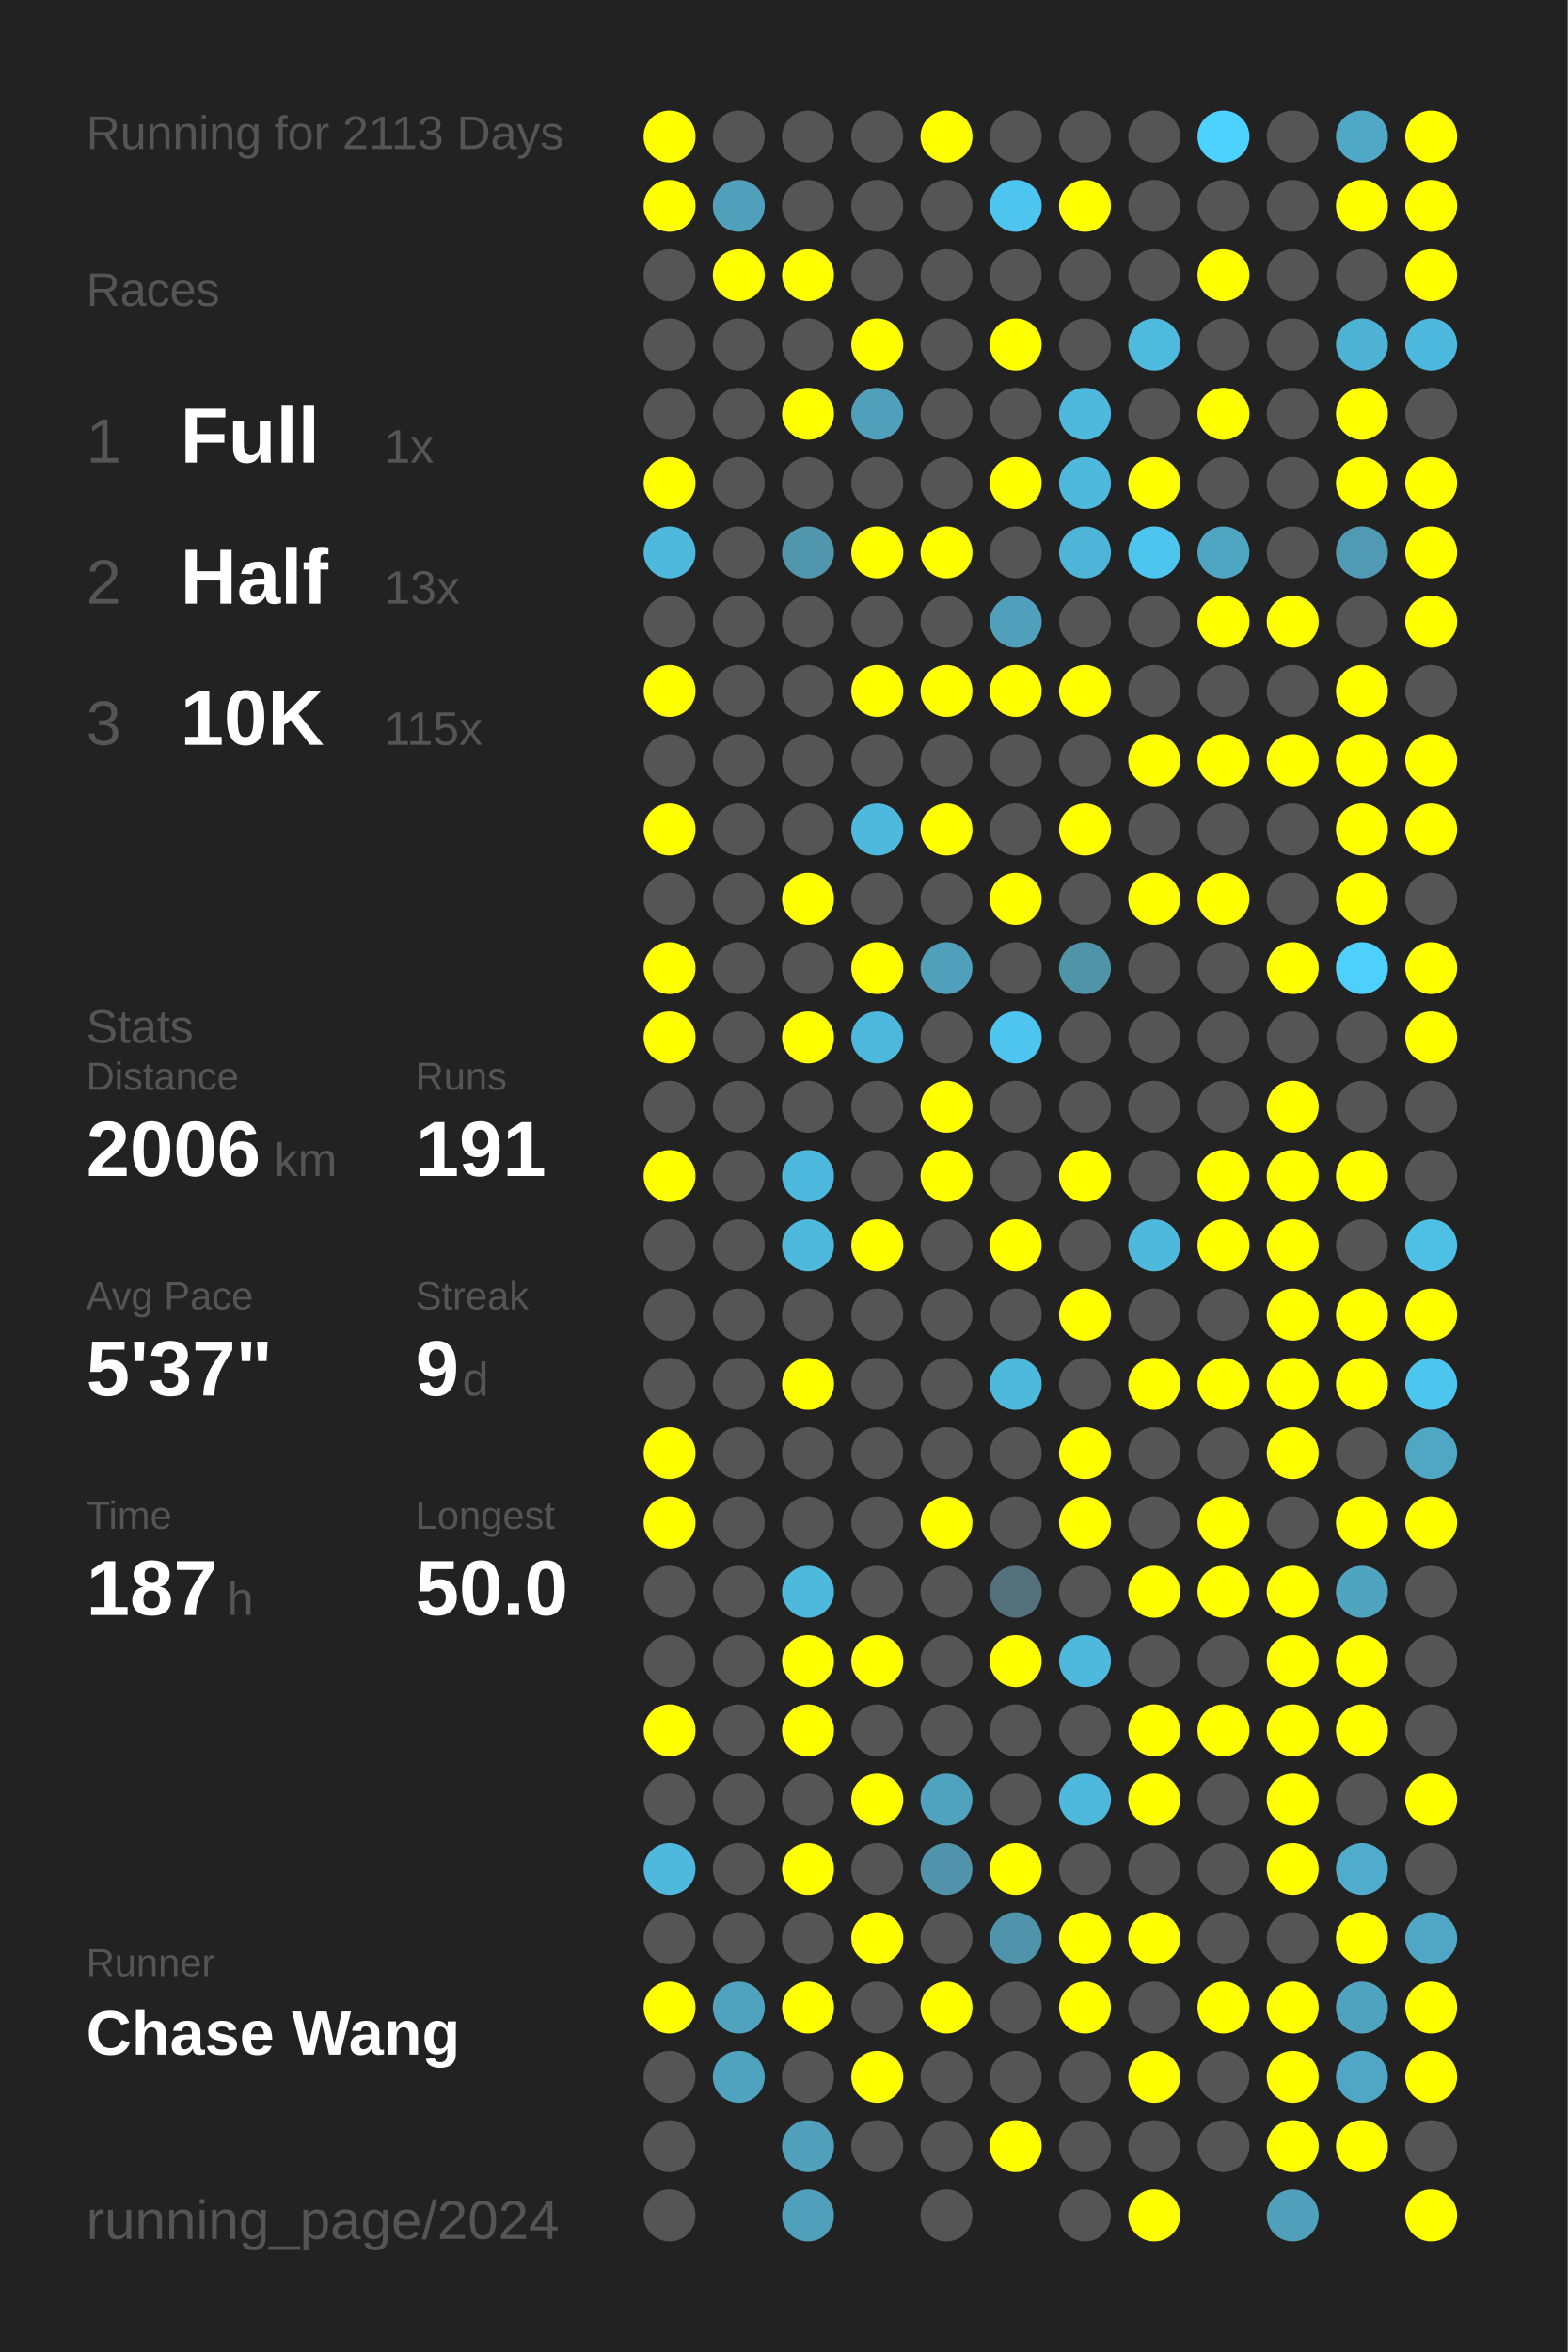
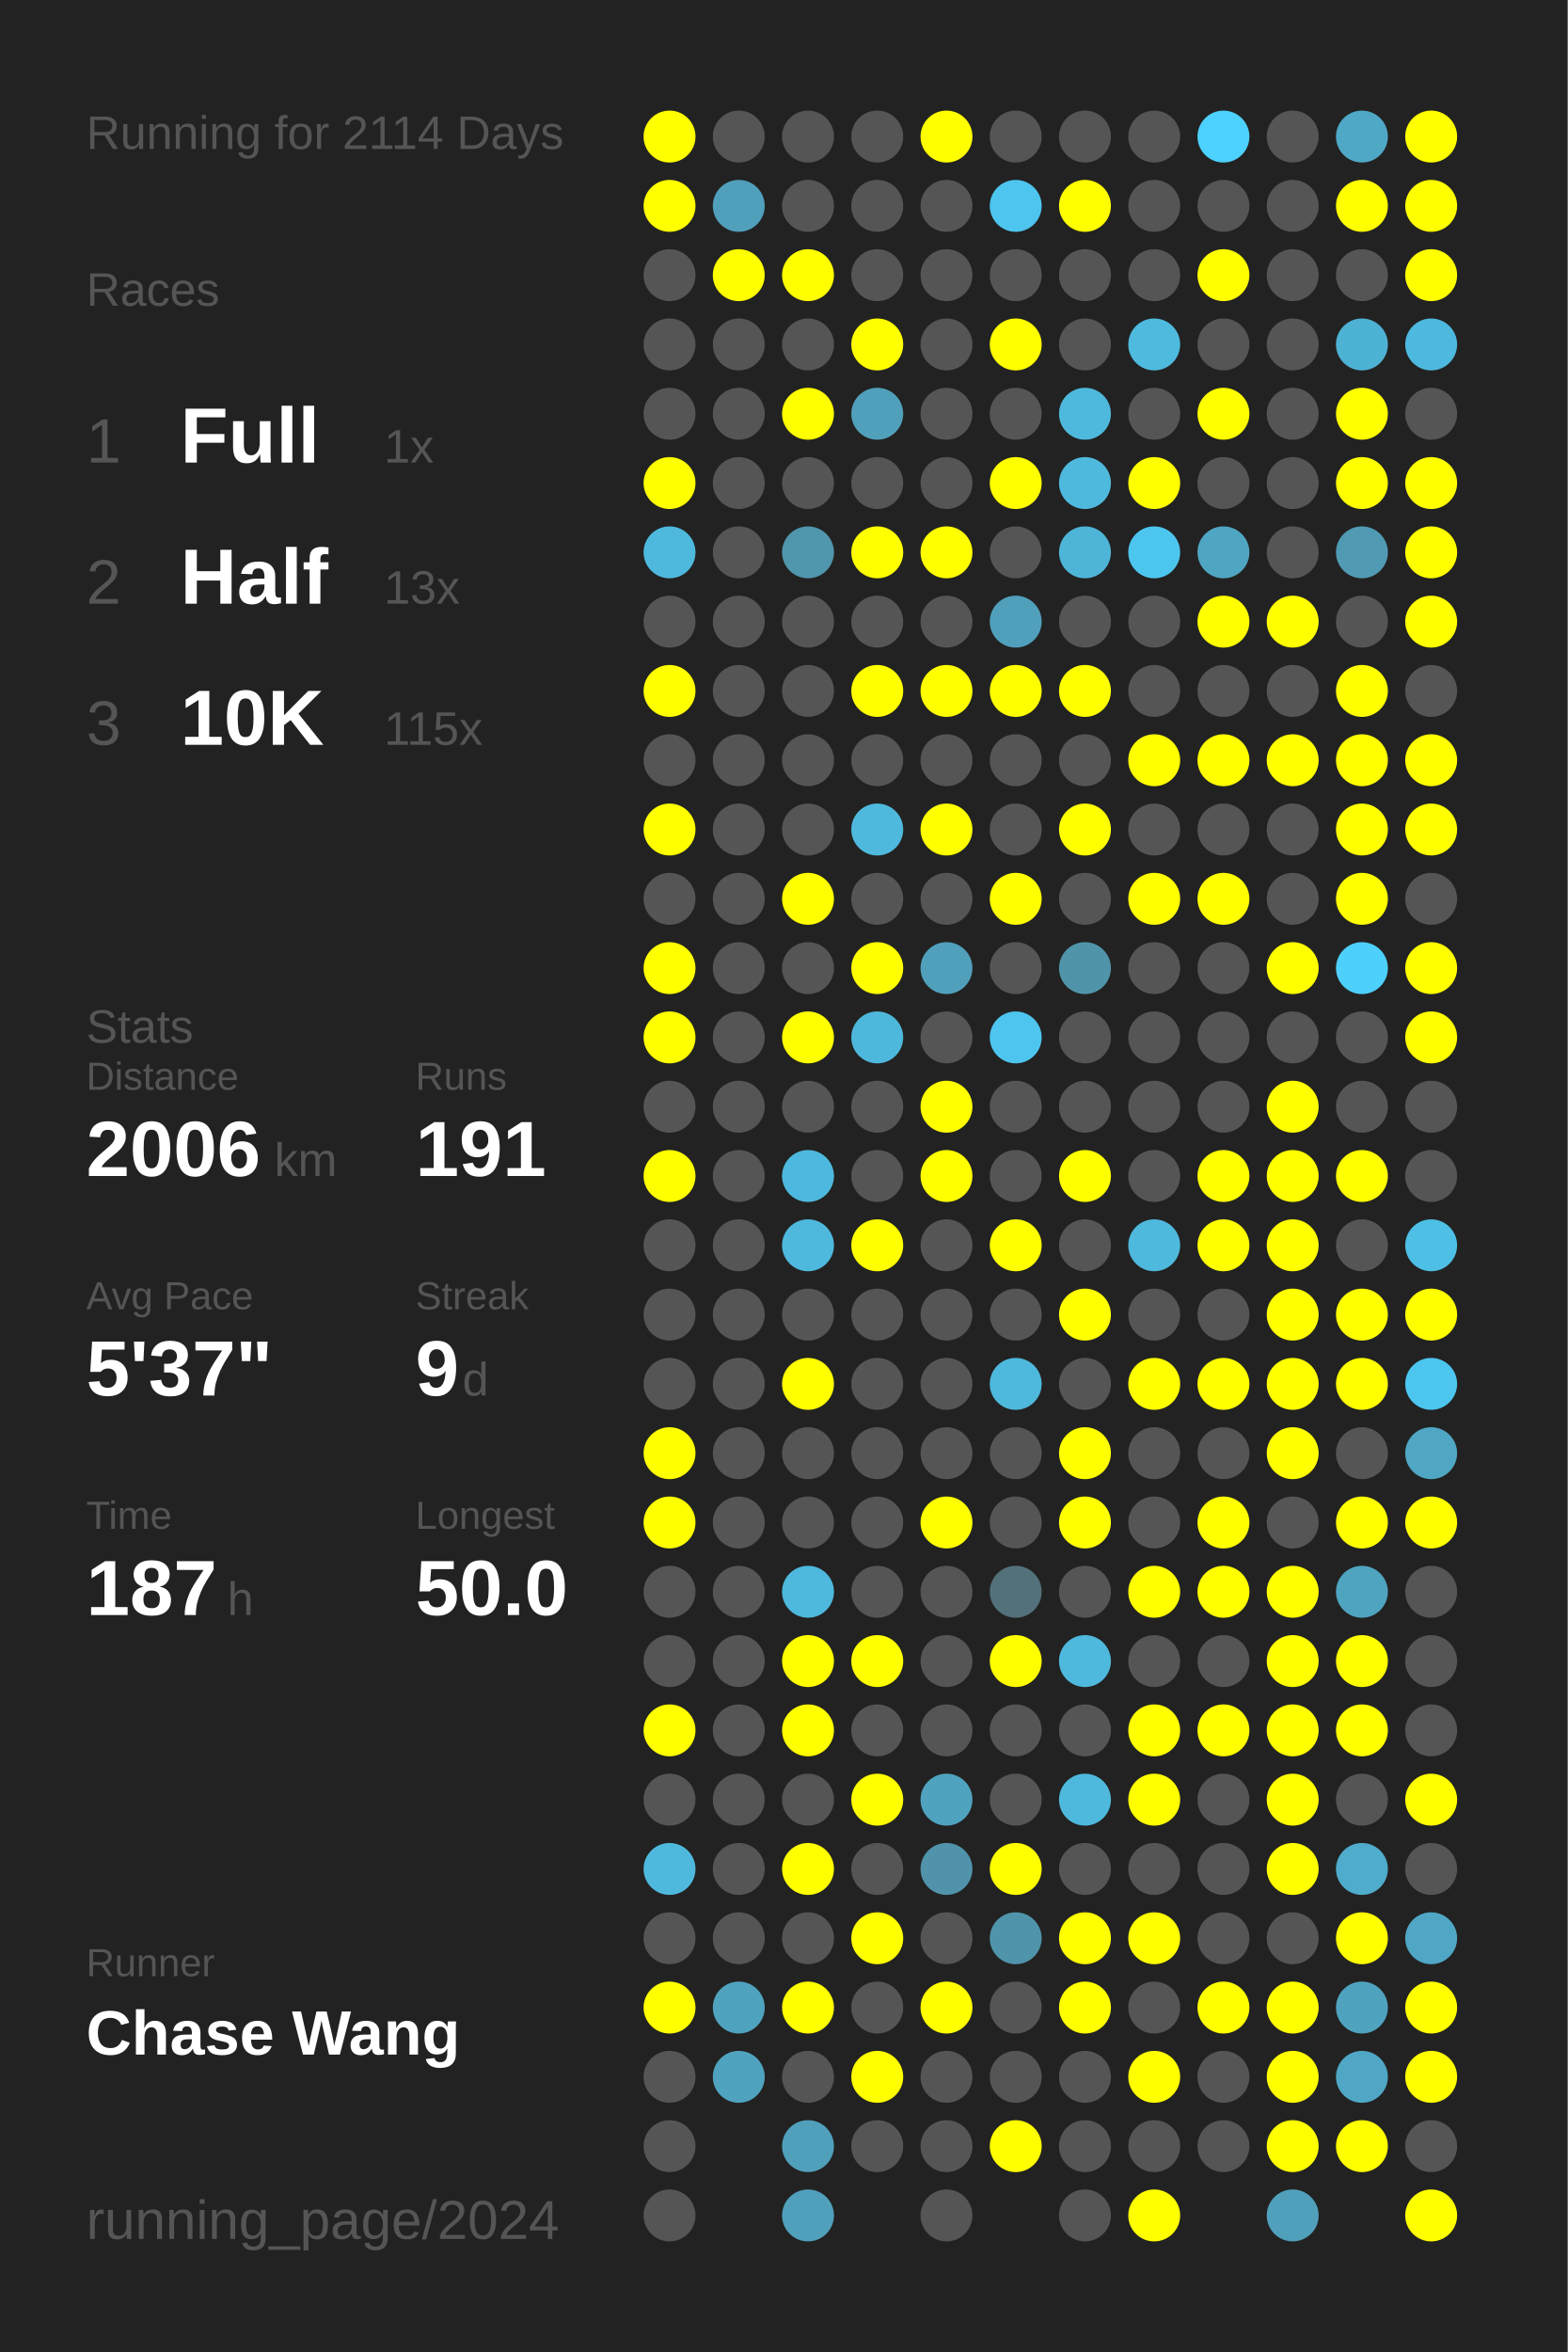
<svg xmlns="http://www.w3.org/2000/svg" baseProfile="full" height="300mm" version="1.1" viewBox="0,0,200,300" width="200mm">
  <defs />
  <rect fill="#222222" height="300" width="200" x="0" y="0" />
-   <text fill="#555555" style="font-size:6px; font-family:Arial;" x="11" y="19">Running for 2113 Days</text>
+   <text fill="#555555" style="font-size:6px; font-family:Arial;" x="11" y="19">Running for 2114 Days</text>
  <text fill="#555555" style="font-size:6px; font-family:Arial;" x="11" y="39">Races</text>
  <text fill="#555555" style="font-size:8px; font-family:Arial;" x="11" y="59">1</text>
  <text fill="#FFFFFF" style="font-size:10px; font-family:Arial; font-weight:bold;" x="23" y="59">Full</text>
  <text fill="#555555" style="font-size:6px; font-family:Arial;" x="49" y="59">1x</text>
  <text fill="#555555" style="font-size:8px; font-family:Arial;" x="11" y="77">2</text>
  <text fill="#FFFFFF" style="font-size:10px; font-family:Arial; font-weight:bold;" x="23" y="77">Half</text>
  <text fill="#555555" style="font-size:6px; font-family:Arial;" x="49" y="77">13x</text>
  <text fill="#555555" style="font-size:8px; font-family:Arial;" x="11" y="95">3</text>
  <text fill="#FFFFFF" style="font-size:10px; font-family:Arial; font-weight:bold;" x="23" y="95">10K</text>
  <text fill="#555555" style="font-size:6px; font-family:Arial;" x="49" y="95">115x</text>
  <text fill="#555555" style="font-size:6px; font-family:Arial;" x="11" y="133">Stats</text>
  <text fill="#555555" style="font-size:5px; font-family:Arial;" x="11" y="139">Distance</text>
  <text fill="#FFFFFF" style="font-size:10px; font-family:Arial; font-weight:bold;" x="11" y="150">2006</text>
  <text fill="#555555" style="font-size:6px; font-family:Arial;" x="35" y="150">km</text>
  <text fill="#555555" style="font-size:5px; font-family:Arial;" x="53" y="139">Runs</text>
  <text fill="#FFFFFF" style="font-size:10px; font-family:Arial; font-weight:bold;" x="53" y="150">191</text>
  <text fill="#555555" style="font-size:5px; font-family:Arial;" x="11" y="167">Avg Pace</text>
  <text fill="#FFFFFF" style="font-size:10px; font-family:Arial; font-weight:bold;" x="11" y="178">5'37"</text>
  <text fill="#555555" style="font-size:5px; font-family:Arial;" x="53" y="167">Streak</text>
  <text fill="#FFFFFF" style="font-size:10px; font-family:Arial; font-weight:bold;" x="53" y="178">9</text>
  <text fill="#555555" style="font-size:6px; font-family:Arial;" x="59" y="178">d</text>
  <text fill="#555555" style="font-size:5px; font-family:Arial;" x="11" y="195">Time</text>
  <text fill="#FFFFFF" style="font-size:10px; font-family:Arial; font-weight:bold;" x="11" y="206">187</text>
  <text fill="#555555" style="font-size:6px; font-family:Arial;" x="29" y="206">h</text>
  <text fill="#555555" style="font-size:5px; font-family:Arial;" x="53" y="195">Longest</text>
  <text fill="#FFFFFF" style="font-size:10px; font-family:Arial; font-weight:bold;" x="53" y="206">50.0</text>
  <text fill="#555555" style="font-size:5px; font-family:Arial;" x="11" y="252.065">Runner</text>
  <text fill="#FFFFFF" style="font-size:8px; font-family:Arial; font-weight:bold;" x="11" y="262.065">Chase Wang</text>
  <text fill="#555555" style="font-size:7px; font-family:Arial;" x="11" y="285.581">running_page/2024</text>
  <circle cx="85.417" cy="17.419" fill="#FFFF00" r="3.312" />
  <circle cx="85.417" cy="26.258" fill="#FFFF00" r="3.312" />
  <circle cx="85.417" cy="35.097" fill="#555555" r="3.312" />
  <circle cx="85.417" cy="43.935" fill="#555555" r="3.312" />
  <circle cx="85.417" cy="52.774" fill="#555555" r="3.312" />
  <circle cx="85.417" cy="61.613" fill="#FFFF00" r="3.312" />
  <circle cx="85.417" cy="70.452" fill="#4eb9dd" r="3.312" />
  <circle cx="85.417" cy="79.29" fill="#555555" r="3.312" />
  <circle cx="85.417" cy="88.129" fill="#FFFF00" r="3.312" />
  <circle cx="85.417" cy="96.968" fill="#555555" r="3.312" />
  <circle cx="85.417" cy="105.806" fill="#FFFF00" r="3.312" />
  <circle cx="85.417" cy="114.645" fill="#555555" r="3.312" />
  <circle cx="85.417" cy="123.484" fill="#FFFF00" r="3.312" />
  <circle cx="85.417" cy="132.323" fill="#FFFF00" r="3.312" />
  <circle cx="85.417" cy="141.161" fill="#555555" r="3.312" />
  <circle cx="85.417" cy="150" fill="#FFFF00" r="3.312" />
  <circle cx="85.417" cy="158.839" fill="#555555" r="3.312" />
  <circle cx="85.417" cy="167.677" fill="#555555" r="3.312" />
  <circle cx="85.417" cy="176.516" fill="#555555" r="3.312" />
  <circle cx="85.417" cy="185.355" fill="#FFFF00" r="3.312" />
  <circle cx="85.417" cy="194.194" fill="#FFFF00" r="3.312" />
  <circle cx="85.417" cy="203.032" fill="#555555" r="3.312" />
  <circle cx="85.417" cy="211.871" fill="#555555" r="3.312" />
  <circle cx="85.417" cy="220.71" fill="#FFFF00" r="3.312" />
  <circle cx="85.417" cy="229.548" fill="#555555" r="3.312" />
  <circle cx="85.417" cy="238.387" fill="#4eb9dd" r="3.312" />
  <circle cx="85.417" cy="247.226" fill="#555555" r="3.312" />
  <circle cx="85.417" cy="256.065" fill="#FFFF00" r="3.312" />
  <circle cx="85.417" cy="264.903" fill="#555555" r="3.312" />
  <circle cx="85.417" cy="273.742" fill="#555555" r="3.312" />
  <circle cx="85.417" cy="282.581" fill="#555555" r="3.312" />
  <circle cx="94.25" cy="17.419" fill="#555555" r="3.312" />
  <circle cx="94.25" cy="26.258" fill="#50a0bc" r="3.312" />
  <circle cx="94.25" cy="35.097" fill="#FFFF00" r="3.312" />
  <circle cx="94.25" cy="43.935" fill="#555555" r="3.312" />
  <circle cx="94.25" cy="52.774" fill="#555555" r="3.312" />
  <circle cx="94.25" cy="61.613" fill="#555555" r="3.312" />
  <circle cx="94.25" cy="70.452" fill="#555555" r="3.312" />
  <circle cx="94.25" cy="79.29" fill="#555555" r="3.312" />
  <circle cx="94.25" cy="88.129" fill="#555555" r="3.312" />
  <circle cx="94.25" cy="96.968" fill="#555555" r="3.312" />
  <circle cx="94.25" cy="105.806" fill="#555555" r="3.312" />
  <circle cx="94.25" cy="114.645" fill="#555555" r="3.312" />
  <circle cx="94.25" cy="123.484" fill="#555555" r="3.312" />
  <circle cx="94.25" cy="132.323" fill="#555555" r="3.312" />
  <circle cx="94.25" cy="141.161" fill="#555555" r="3.312" />
  <circle cx="94.25" cy="150" fill="#555555" r="3.312" />
  <circle cx="94.25" cy="158.839" fill="#555555" r="3.312" />
  <circle cx="94.25" cy="167.677" fill="#555555" r="3.312" />
  <circle cx="94.25" cy="176.516" fill="#555555" r="3.312" />
  <circle cx="94.25" cy="185.355" fill="#555555" r="3.312" />
  <circle cx="94.25" cy="194.194" fill="#555555" r="3.312" />
  <circle cx="94.25" cy="203.032" fill="#555555" r="3.312" />
  <circle cx="94.25" cy="211.871" fill="#555555" r="3.312" />
  <circle cx="94.25" cy="220.71" fill="#555555" r="3.312" />
  <circle cx="94.25" cy="229.548" fill="#555555" r="3.312" />
  <circle cx="94.25" cy="238.387" fill="#555555" r="3.312" />
  <circle cx="94.25" cy="247.226" fill="#555555" r="3.312" />
  <circle cx="94.25" cy="256.065" fill="#4fa3bf" r="3.312" />
  <circle cx="94.25" cy="264.903" fill="#4fa3bf" r="3.312" />
  <circle cx="103.083" cy="17.419" fill="#555555" r="3.312" />
  <circle cx="103.083" cy="26.258" fill="#555555" r="3.312" />
  <circle cx="103.083" cy="35.097" fill="#FFFF00" r="3.312" />
  <circle cx="103.083" cy="43.935" fill="#555555" r="3.312" />
  <circle cx="103.083" cy="52.774" fill="#FFFF00" r="3.312" />
  <circle cx="103.083" cy="61.613" fill="#555555" r="3.312" />
  <circle cx="103.083" cy="70.452" fill="#5096ad" r="3.312" />
  <circle cx="103.083" cy="79.29" fill="#555555" r="3.312" />
  <circle cx="103.083" cy="88.129" fill="#555555" r="3.312" />
  <circle cx="103.083" cy="96.968" fill="#555555" r="3.312" />
  <circle cx="103.083" cy="105.806" fill="#555555" r="3.312" />
  <circle cx="103.083" cy="114.645" fill="#FFFF00" r="3.312" />
  <circle cx="103.083" cy="123.484" fill="#555555" r="3.312" />
  <circle cx="103.083" cy="132.323" fill="#FFFF00" r="3.312" />
  <circle cx="103.083" cy="141.161" fill="#555555" r="3.312" />
  <circle cx="103.083" cy="150" fill="#4eb9de" r="3.312" />
  <circle cx="103.083" cy="158.839" fill="#4eb9dd" r="3.312" />
  <circle cx="103.083" cy="167.677" fill="#555555" r="3.312" />
  <circle cx="103.083" cy="176.516" fill="#FFFF00" r="3.312" />
  <circle cx="103.083" cy="185.355" fill="#555555" r="3.312" />
  <circle cx="103.083" cy="194.194" fill="#555555" r="3.312" />
  <circle cx="103.083" cy="203.032" fill="#4eb9dd" r="3.312" />
  <circle cx="103.083" cy="211.871" fill="#FFFF00" r="3.312" />
  <circle cx="103.083" cy="220.71" fill="#FFFF00" r="3.312" />
  <circle cx="103.083" cy="229.548" fill="#555555" r="3.312" />
  <circle cx="103.083" cy="238.387" fill="#FFFF00" r="3.312" />
  <circle cx="103.083" cy="247.226" fill="#555555" r="3.312" />
  <circle cx="103.083" cy="256.065" fill="#FFFF00" r="3.312" />
  <circle cx="103.083" cy="264.903" fill="#555555" r="3.312" />
  <circle cx="103.083" cy="273.742" fill="#50a0bb" r="3.312" />
  <circle cx="103.083" cy="282.581" fill="#50a0bb" r="3.312" />
  <circle cx="111.917" cy="17.419" fill="#555555" r="3.312" />
  <circle cx="111.917" cy="26.258" fill="#555555" r="3.312" />
  <circle cx="111.917" cy="35.097" fill="#555555" r="3.312" />
  <circle cx="111.917" cy="43.935" fill="#FFFF00" r="3.312" />
  <circle cx="111.917" cy="52.774" fill="#50a0bb" r="3.312" />
  <circle cx="111.917" cy="61.613" fill="#555555" r="3.312" />
  <circle cx="111.917" cy="70.452" fill="#FFFF00" r="3.312" />
  <circle cx="111.917" cy="79.29" fill="#555555" r="3.312" />
  <circle cx="111.917" cy="88.129" fill="#FFFF00" r="3.312" />
  <circle cx="111.917" cy="96.968" fill="#555555" r="3.312" />
  <circle cx="111.917" cy="105.806" fill="#4eb9dd" r="3.312" />
  <circle cx="111.917" cy="114.645" fill="#555555" r="3.312" />
  <circle cx="111.917" cy="123.484" fill="#FFFF00" r="3.312" />
  <circle cx="111.917" cy="132.323" fill="#4eb8dc" r="3.312" />
  <circle cx="111.917" cy="141.161" fill="#555555" r="3.312" />
  <circle cx="111.917" cy="150" fill="#555555" r="3.312" />
  <circle cx="111.917" cy="158.839" fill="#FFFF00" r="3.312" />
  <circle cx="111.917" cy="167.677" fill="#555555" r="3.312" />
  <circle cx="111.917" cy="176.516" fill="#555555" r="3.312" />
  <circle cx="111.917" cy="185.355" fill="#555555" r="3.312" />
  <circle cx="111.917" cy="194.194" fill="#555555" r="3.312" />
  <circle cx="111.917" cy="203.032" fill="#555555" r="3.312" />
  <circle cx="111.917" cy="211.871" fill="#FFFF00" r="3.312" />
  <circle cx="111.917" cy="220.71" fill="#555555" r="3.312" />
  <circle cx="111.917" cy="229.548" fill="#FFFF00" r="3.312" />
  <circle cx="111.917" cy="238.387" fill="#555555" r="3.312" />
  <circle cx="111.917" cy="247.226" fill="#FFFF00" r="3.312" />
  <circle cx="111.917" cy="256.065" fill="#555555" r="3.312" />
  <circle cx="111.917" cy="264.903" fill="#FFFF00" r="3.312" />
  <circle cx="111.917" cy="273.742" fill="#555555" r="3.312" />
  <circle cx="120.75" cy="17.419" fill="#FFFF00" r="3.312" />
  <circle cx="120.75" cy="26.258" fill="#555555" r="3.312" />
  <circle cx="120.75" cy="35.097" fill="#555555" r="3.312" />
  <circle cx="120.75" cy="43.935" fill="#555555" r="3.312" />
  <circle cx="120.75" cy="52.774" fill="#555555" r="3.312" />
  <circle cx="120.75" cy="61.613" fill="#555555" r="3.312" />
  <circle cx="120.75" cy="70.452" fill="#FFFF00" r="3.312" />
  <circle cx="120.75" cy="79.29" fill="#555555" r="3.312" />
  <circle cx="120.75" cy="88.129" fill="#FFFF00" r="3.312" />
  <circle cx="120.75" cy="96.968" fill="#555555" r="3.312" />
  <circle cx="120.75" cy="105.806" fill="#FFFF00" r="3.312" />
  <circle cx="120.75" cy="114.645" fill="#555555" r="3.312" />
  <circle cx="120.75" cy="123.484" fill="#50a0bb" r="3.312" />
  <circle cx="120.75" cy="132.323" fill="#555555" r="3.312" />
  <circle cx="120.75" cy="141.161" fill="#FFFF00" r="3.312" />
  <circle cx="120.75" cy="150" fill="#FFFF00" r="3.312" />
  <circle cx="120.75" cy="158.839" fill="#555555" r="3.312" />
  <circle cx="120.75" cy="167.677" fill="#555555" r="3.312" />
  <circle cx="120.75" cy="176.516" fill="#555555" r="3.312" />
  <circle cx="120.75" cy="185.355" fill="#555555" r="3.312" />
  <circle cx="120.75" cy="194.194" fill="#FFFF00" r="3.312" />
  <circle cx="120.75" cy="203.032" fill="#555555" r="3.312" />
  <circle cx="120.75" cy="211.871" fill="#555555" r="3.312" />
  <circle cx="120.75" cy="220.71" fill="#555555" r="3.312" />
  <circle cx="120.75" cy="229.548" fill="#4fa3bf" r="3.312" />
  <circle cx="120.75" cy="238.387" fill="#5093aa" r="3.312" />
  <circle cx="120.75" cy="247.226" fill="#555555" r="3.312" />
  <circle cx="120.75" cy="256.065" fill="#FFFF00" r="3.312" />
  <circle cx="120.75" cy="264.903" fill="#555555" r="3.312" />
  <circle cx="120.75" cy="273.742" fill="#555555" r="3.312" />
  <circle cx="120.75" cy="282.581" fill="#555555" r="3.312" />
  <circle cx="129.583" cy="17.419" fill="#555555" r="3.312" />
  <circle cx="129.583" cy="26.258" fill="#4dc5ee" r="3.312" />
  <circle cx="129.583" cy="35.097" fill="#555555" r="3.312" />
  <circle cx="129.583" cy="43.935" fill="#FFFF00" r="3.312" />
  <circle cx="129.583" cy="52.774" fill="#555555" r="3.312" />
  <circle cx="129.583" cy="61.613" fill="#FFFF00" r="3.312" />
  <circle cx="129.583" cy="70.452" fill="#555555" r="3.312" />
  <circle cx="129.583" cy="79.29" fill="#50a0bb" r="3.312" />
  <circle cx="129.583" cy="88.129" fill="#FFFF00" r="3.312" />
  <circle cx="129.583" cy="96.968" fill="#555555" r="3.312" />
  <circle cx="129.583" cy="105.806" fill="#555555" r="3.312" />
  <circle cx="129.583" cy="114.645" fill="#FFFF00" r="3.312" />
  <circle cx="129.583" cy="123.484" fill="#555555" r="3.312" />
  <circle cx="129.583" cy="132.323" fill="#4dc5ee" r="3.312" />
  <circle cx="129.583" cy="141.161" fill="#555555" r="3.312" />
  <circle cx="129.583" cy="150" fill="#555555" r="3.312" />
  <circle cx="129.583" cy="158.839" fill="#FFFF00" r="3.312" />
  <circle cx="129.583" cy="167.677" fill="#555555" r="3.312" />
  <circle cx="129.583" cy="176.516" fill="#4eb9dd" r="3.312" />
  <circle cx="129.583" cy="185.355" fill="#555555" r="3.312" />
  <circle cx="129.583" cy="194.194" fill="#555555" r="3.312" />
  <circle cx="129.583" cy="203.032" fill="#53717b" r="3.312" />
  <circle cx="129.583" cy="211.871" fill="#FFFF00" r="3.312" />
  <circle cx="129.583" cy="220.71" fill="#555555" r="3.312" />
  <circle cx="129.583" cy="229.548" fill="#555555" r="3.312" />
  <circle cx="129.583" cy="238.387" fill="#FFFF00" r="3.312" />
  <circle cx="129.583" cy="247.226" fill="#5094ab" r="3.312" />
  <circle cx="129.583" cy="256.065" fill="#555555" r="3.312" />
  <circle cx="129.583" cy="264.903" fill="#555555" r="3.312" />
  <circle cx="129.583" cy="273.742" fill="#FFFF00" r="3.312" />
  <circle cx="138.417" cy="17.419" fill="#555555" r="3.312" />
  <circle cx="138.417" cy="26.258" fill="#FFFF00" r="3.312" />
  <circle cx="138.417" cy="35.097" fill="#555555" r="3.312" />
  <circle cx="138.417" cy="43.935" fill="#555555" r="3.312" />
  <circle cx="138.417" cy="52.774" fill="#4eb9dd" r="3.312" />
  <circle cx="138.417" cy="61.613" fill="#4eb9dd" r="3.312" />
  <circle cx="138.417" cy="70.452" fill="#4eb5d8" r="3.312" />
  <circle cx="138.417" cy="79.29" fill="#555555" r="3.312" />
  <circle cx="138.417" cy="88.129" fill="#FFFF00" r="3.312" />
  <circle cx="138.417" cy="96.968" fill="#555555" r="3.312" />
  <circle cx="138.417" cy="105.806" fill="#FFFF00" r="3.312" />
  <circle cx="138.417" cy="114.645" fill="#555555" r="3.312" />
  <circle cx="138.417" cy="123.484" fill="#5094aa" r="3.312" />
  <circle cx="138.417" cy="132.323" fill="#555555" r="3.312" />
  <circle cx="138.417" cy="141.161" fill="#555555" r="3.312" />
  <circle cx="138.417" cy="150" fill="#FFFF00" r="3.312" />
  <circle cx="138.417" cy="158.839" fill="#555555" r="3.312" />
  <circle cx="138.417" cy="167.677" fill="#FFFF00" r="3.312" />
  <circle cx="138.417" cy="176.516" fill="#555555" r="3.312" />
  <circle cx="138.417" cy="185.355" fill="#FFFF00" r="3.312" />
  <circle cx="138.417" cy="194.194" fill="#FFFF00" r="3.312" />
  <circle cx="138.417" cy="203.032" fill="#555555" r="3.312" />
  <circle cx="138.417" cy="211.871" fill="#4eb9dd" r="3.312" />
  <circle cx="138.417" cy="220.71" fill="#555555" r="3.312" />
  <circle cx="138.417" cy="229.548" fill="#4eb9dd" r="3.312" />
  <circle cx="138.417" cy="238.387" fill="#555555" r="3.312" />
  <circle cx="138.417" cy="247.226" fill="#FFFF00" r="3.312" />
  <circle cx="138.417" cy="256.065" fill="#FFFF00" r="3.312" />
  <circle cx="138.417" cy="264.903" fill="#555555" r="3.312" />
  <circle cx="138.417" cy="273.742" fill="#555555" r="3.312" />
  <circle cx="138.417" cy="282.581" fill="#555555" r="3.312" />
  <circle cx="147.25" cy="17.419" fill="#555555" r="3.312" />
  <circle cx="147.25" cy="26.258" fill="#555555" r="3.312" />
  <circle cx="147.25" cy="35.097" fill="#555555" r="3.312" />
  <circle cx="147.25" cy="43.935" fill="#4ebade" r="3.312" />
  <circle cx="147.25" cy="52.774" fill="#555555" r="3.312" />
  <circle cx="147.25" cy="61.613" fill="#FFFF00" r="3.312" />
  <circle cx="147.25" cy="70.452" fill="#4dc6ef" r="3.312" />
  <circle cx="147.25" cy="79.29" fill="#555555" r="3.312" />
  <circle cx="147.25" cy="88.129" fill="#555555" r="3.312" />
  <circle cx="147.25" cy="96.968" fill="#FFFF00" r="3.312" />
  <circle cx="147.25" cy="105.806" fill="#555555" r="3.312" />
  <circle cx="147.25" cy="114.645" fill="#FFFF00" r="3.312" />
  <circle cx="147.25" cy="123.484" fill="#555555" r="3.312" />
  <circle cx="147.25" cy="132.323" fill="#555555" r="3.312" />
  <circle cx="147.25" cy="141.161" fill="#555555" r="3.312" />
  <circle cx="147.25" cy="150" fill="#555555" r="3.312" />
  <circle cx="147.25" cy="158.839" fill="#4eb9dd" r="3.312" />
  <circle cx="147.25" cy="167.677" fill="#555555" r="3.312" />
  <circle cx="147.25" cy="176.516" fill="#FFFF00" r="3.312" />
  <circle cx="147.25" cy="185.355" fill="#555555" r="3.312" />
  <circle cx="147.25" cy="194.194" fill="#555555" r="3.312" />
  <circle cx="147.25" cy="203.032" fill="#FFFF00" r="3.312" />
  <circle cx="147.25" cy="211.871" fill="#555555" r="3.312" />
  <circle cx="147.25" cy="220.71" fill="#FFFF00" r="3.312" />
  <circle cx="147.25" cy="229.548" fill="#FFFF00" r="3.312" />
  <circle cx="147.25" cy="238.387" fill="#555555" r="3.312" />
  <circle cx="147.25" cy="247.226" fill="#FFFF00" r="3.312" />
  <circle cx="147.25" cy="256.065" fill="#555555" r="3.312" />
  <circle cx="147.25" cy="264.903" fill="#FFFF00" r="3.312" />
  <circle cx="147.25" cy="273.742" fill="#555555" r="3.312" />
  <circle cx="147.25" cy="282.581" fill="#FFFF00" r="3.312" />
  <circle cx="156.083" cy="17.419" fill="#4dd1fe" r="3.312" />
  <circle cx="156.083" cy="26.258" fill="#555555" r="3.312" />
  <circle cx="156.083" cy="35.097" fill="#FFFF00" r="3.312" />
  <circle cx="156.083" cy="43.935" fill="#555555" r="3.312" />
  <circle cx="156.083" cy="52.774" fill="#FFFF00" r="3.312" />
  <circle cx="156.083" cy="61.613" fill="#555555" r="3.312" />
  <circle cx="156.083" cy="70.452" fill="#4fa6c3" r="3.312" />
  <circle cx="156.083" cy="79.29" fill="#FFFF00" r="3.312" />
  <circle cx="156.083" cy="88.129" fill="#555555" r="3.312" />
  <circle cx="156.083" cy="96.968" fill="#FFFF00" r="3.312" />
  <circle cx="156.083" cy="105.806" fill="#555555" r="3.312" />
  <circle cx="156.083" cy="114.645" fill="#FFFF00" r="3.312" />
  <circle cx="156.083" cy="123.484" fill="#555555" r="3.312" />
  <circle cx="156.083" cy="132.323" fill="#555555" r="3.312" />
  <circle cx="156.083" cy="141.161" fill="#555555" r="3.312" />
  <circle cx="156.083" cy="150" fill="#FFFF00" r="3.312" />
  <circle cx="156.083" cy="158.839" fill="#FFFF00" r="3.312" />
  <circle cx="156.083" cy="167.677" fill="#555555" r="3.312" />
  <circle cx="156.083" cy="176.516" fill="#FFFF00" r="3.312" />
  <circle cx="156.083" cy="185.355" fill="#555555" r="3.312" />
  <circle cx="156.083" cy="194.194" fill="#FFFF00" r="3.312" />
  <circle cx="156.083" cy="203.032" fill="#FFFF00" r="3.312" />
  <circle cx="156.083" cy="211.871" fill="#555555" r="3.312" />
  <circle cx="156.083" cy="220.71" fill="#FFFF00" r="3.312" />
  <circle cx="156.083" cy="229.548" fill="#555555" r="3.312" />
  <circle cx="156.083" cy="238.387" fill="#555555" r="3.312" />
  <circle cx="156.083" cy="247.226" fill="#555555" r="3.312" />
  <circle cx="156.083" cy="256.065" fill="#FFFF00" r="3.312" />
  <circle cx="156.083" cy="264.903" fill="#555555" r="3.312" />
  <circle cx="156.083" cy="273.742" fill="#555555" r="3.312" />
  <circle cx="164.917" cy="17.419" fill="#555555" r="3.312" />
  <circle cx="164.917" cy="26.258" fill="#555555" r="3.312" />
  <circle cx="164.917" cy="35.097" fill="#555555" r="3.312" />
  <circle cx="164.917" cy="43.935" fill="#555555" r="3.312" />
  <circle cx="164.917" cy="52.774" fill="#555555" r="3.312" />
  <circle cx="164.917" cy="61.613" fill="#555555" r="3.312" />
  <circle cx="164.917" cy="70.452" fill="#555555" r="3.312" />
  <circle cx="164.917" cy="79.29" fill="#FFFF00" r="3.312" />
  <circle cx="164.917" cy="88.129" fill="#555555" r="3.312" />
  <circle cx="164.917" cy="96.968" fill="#FFFF00" r="3.312" />
  <circle cx="164.917" cy="105.806" fill="#555555" r="3.312" />
  <circle cx="164.917" cy="114.645" fill="#555555" r="3.312" />
  <circle cx="164.917" cy="123.484" fill="#FFFF00" r="3.312" />
  <circle cx="164.917" cy="132.323" fill="#555555" r="3.312" />
  <circle cx="164.917" cy="141.161" fill="#FFFF00" r="3.312" />
  <circle cx="164.917" cy="150" fill="#FFFF00" r="3.312" />
  <circle cx="164.917" cy="158.839" fill="#FFFF00" r="3.312" />
  <circle cx="164.917" cy="167.677" fill="#FFFF00" r="3.312" />
  <circle cx="164.917" cy="176.516" fill="#FFFF00" r="3.312" />
  <circle cx="164.917" cy="185.355" fill="#FFFF00" r="3.312" />
  <circle cx="164.917" cy="194.194" fill="#555555" r="3.312" />
  <circle cx="164.917" cy="203.032" fill="#FFFF00" r="3.312" />
  <circle cx="164.917" cy="211.871" fill="#FFFF00" r="3.312" />
  <circle cx="164.917" cy="220.71" fill="#FFFF00" r="3.312" />
  <circle cx="164.917" cy="229.548" fill="#FFFF00" r="3.312" />
  <circle cx="164.917" cy="238.387" fill="#FFFF00" r="3.312" />
  <circle cx="164.917" cy="247.226" fill="#555555" r="3.312" />
  <circle cx="164.917" cy="256.065" fill="#FFFF00" r="3.312" />
  <circle cx="164.917" cy="264.903" fill="#FFFF00" r="3.312" />
  <circle cx="164.917" cy="273.742" fill="#FFFF00" r="3.312" />
  <circle cx="164.917" cy="282.581" fill="#50a0bb" r="3.312" />
  <circle cx="173.75" cy="17.419" fill="#4fa8c6" r="3.312" />
  <circle cx="173.75" cy="26.258" fill="#FFFF00" r="3.312" />
  <circle cx="173.75" cy="35.097" fill="#555555" r="3.312" />
  <circle cx="173.75" cy="43.935" fill="#4eb2d4" r="3.312" />
  <circle cx="173.75" cy="52.774" fill="#FFFF00" r="3.312" />
  <circle cx="173.75" cy="61.613" fill="#FFFF00" r="3.312" />
  <circle cx="173.75" cy="70.452" fill="#509ab3" r="3.312" />
  <circle cx="173.75" cy="79.29" fill="#555555" r="3.312" />
  <circle cx="173.75" cy="88.129" fill="#FFFF00" r="3.312" />
  <circle cx="173.75" cy="96.968" fill="#FFFF00" r="3.312" />
  <circle cx="173.75" cy="105.806" fill="#FFFF00" r="3.312" />
  <circle cx="173.75" cy="114.645" fill="#FFFF00" r="3.312" />
  <circle cx="173.75" cy="123.484" fill="#4dd0fc" r="3.312" />
  <circle cx="173.75" cy="132.323" fill="#555555" r="3.312" />
  <circle cx="173.75" cy="141.161" fill="#555555" r="3.312" />
  <circle cx="173.75" cy="150" fill="#FFFF00" r="3.312" />
  <circle cx="173.75" cy="158.839" fill="#555555" r="3.312" />
  <circle cx="173.75" cy="167.677" fill="#FFFF00" r="3.312" />
  <circle cx="173.75" cy="176.516" fill="#FFFF00" r="3.312" />
  <circle cx="173.75" cy="185.355" fill="#555555" r="3.312" />
  <circle cx="173.75" cy="194.194" fill="#FFFF00" r="3.312" />
  <circle cx="173.75" cy="203.032" fill="#4fa4c0" r="3.312" />
  <circle cx="173.75" cy="211.871" fill="#FFFF00" r="3.312" />
  <circle cx="173.75" cy="220.71" fill="#FFFF00" r="3.312" />
  <circle cx="173.75" cy="229.548" fill="#555555" r="3.312" />
  <circle cx="173.75" cy="238.387" fill="#4faccc" r="3.312" />
  <circle cx="173.75" cy="247.226" fill="#FFFF00" r="3.312" />
  <circle cx="173.75" cy="256.065" fill="#4fa3bf" r="3.312" />
  <circle cx="173.75" cy="264.903" fill="#4fa7c5" r="3.312" />
  <circle cx="173.75" cy="273.742" fill="#FFFF00" r="3.312" />
  <circle cx="182.583" cy="17.419" fill="#FFFF00" r="3.312" />
  <circle cx="182.583" cy="26.258" fill="#FFFF00" r="3.312" />
  <circle cx="182.583" cy="35.097" fill="#FFFF00" r="3.312" />
  <circle cx="182.583" cy="43.935" fill="#4eb9de" r="3.312" />
  <circle cx="182.583" cy="52.774" fill="#555555" r="3.312" />
  <circle cx="182.583" cy="61.613" fill="#FFFF00" r="3.312" />
  <circle cx="182.583" cy="70.452" fill="#FFFF00" r="3.312" />
  <circle cx="182.583" cy="79.29" fill="#FFFF00" r="3.312" />
  <circle cx="182.583" cy="88.129" fill="#555555" r="3.312" />
  <circle cx="182.583" cy="96.968" fill="#FFFF00" r="3.312" />
  <circle cx="182.583" cy="105.806" fill="#FFFF00" r="3.312" />
  <circle cx="182.583" cy="114.645" fill="#555555" r="3.312" />
  <circle cx="182.583" cy="123.484" fill="#FFFF00" r="3.312" />
  <circle cx="182.583" cy="132.323" fill="#FFFF00" r="3.312" />
  <circle cx="182.583" cy="141.161" fill="#555555" r="3.312" />
  <circle cx="182.583" cy="150" fill="#555555" r="3.312" />
  <circle cx="182.583" cy="158.839" fill="#4ebfe5" r="3.312" />
  <circle cx="182.583" cy="167.677" fill="#FFFF00" r="3.312" />
  <circle cx="182.583" cy="176.516" fill="#4dc6ef" r="3.312" />
  <circle cx="182.583" cy="185.355" fill="#4fa7c4" r="3.312" />
  <circle cx="182.583" cy="194.194" fill="#FFFF00" r="3.312" />
  <circle cx="182.583" cy="203.032" fill="#555555" r="3.312" />
  <circle cx="182.583" cy="211.871" fill="#555555" r="3.312" />
  <circle cx="182.583" cy="220.71" fill="#555555" r="3.312" />
  <circle cx="182.583" cy="229.548" fill="#FFFF00" r="3.312" />
  <circle cx="182.583" cy="238.387" fill="#555555" r="3.312" />
  <circle cx="182.583" cy="247.226" fill="#4fa7c5" r="3.312" />
  <circle cx="182.583" cy="256.065" fill="#FFFF00" r="3.312" />
  <circle cx="182.583" cy="264.903" fill="#FFFF00" r="3.312" />
  <circle cx="182.583" cy="273.742" fill="#555555" r="3.312" />
  <circle cx="182.583" cy="282.581" fill="#FFFF00" r="3.312" />
</svg>
